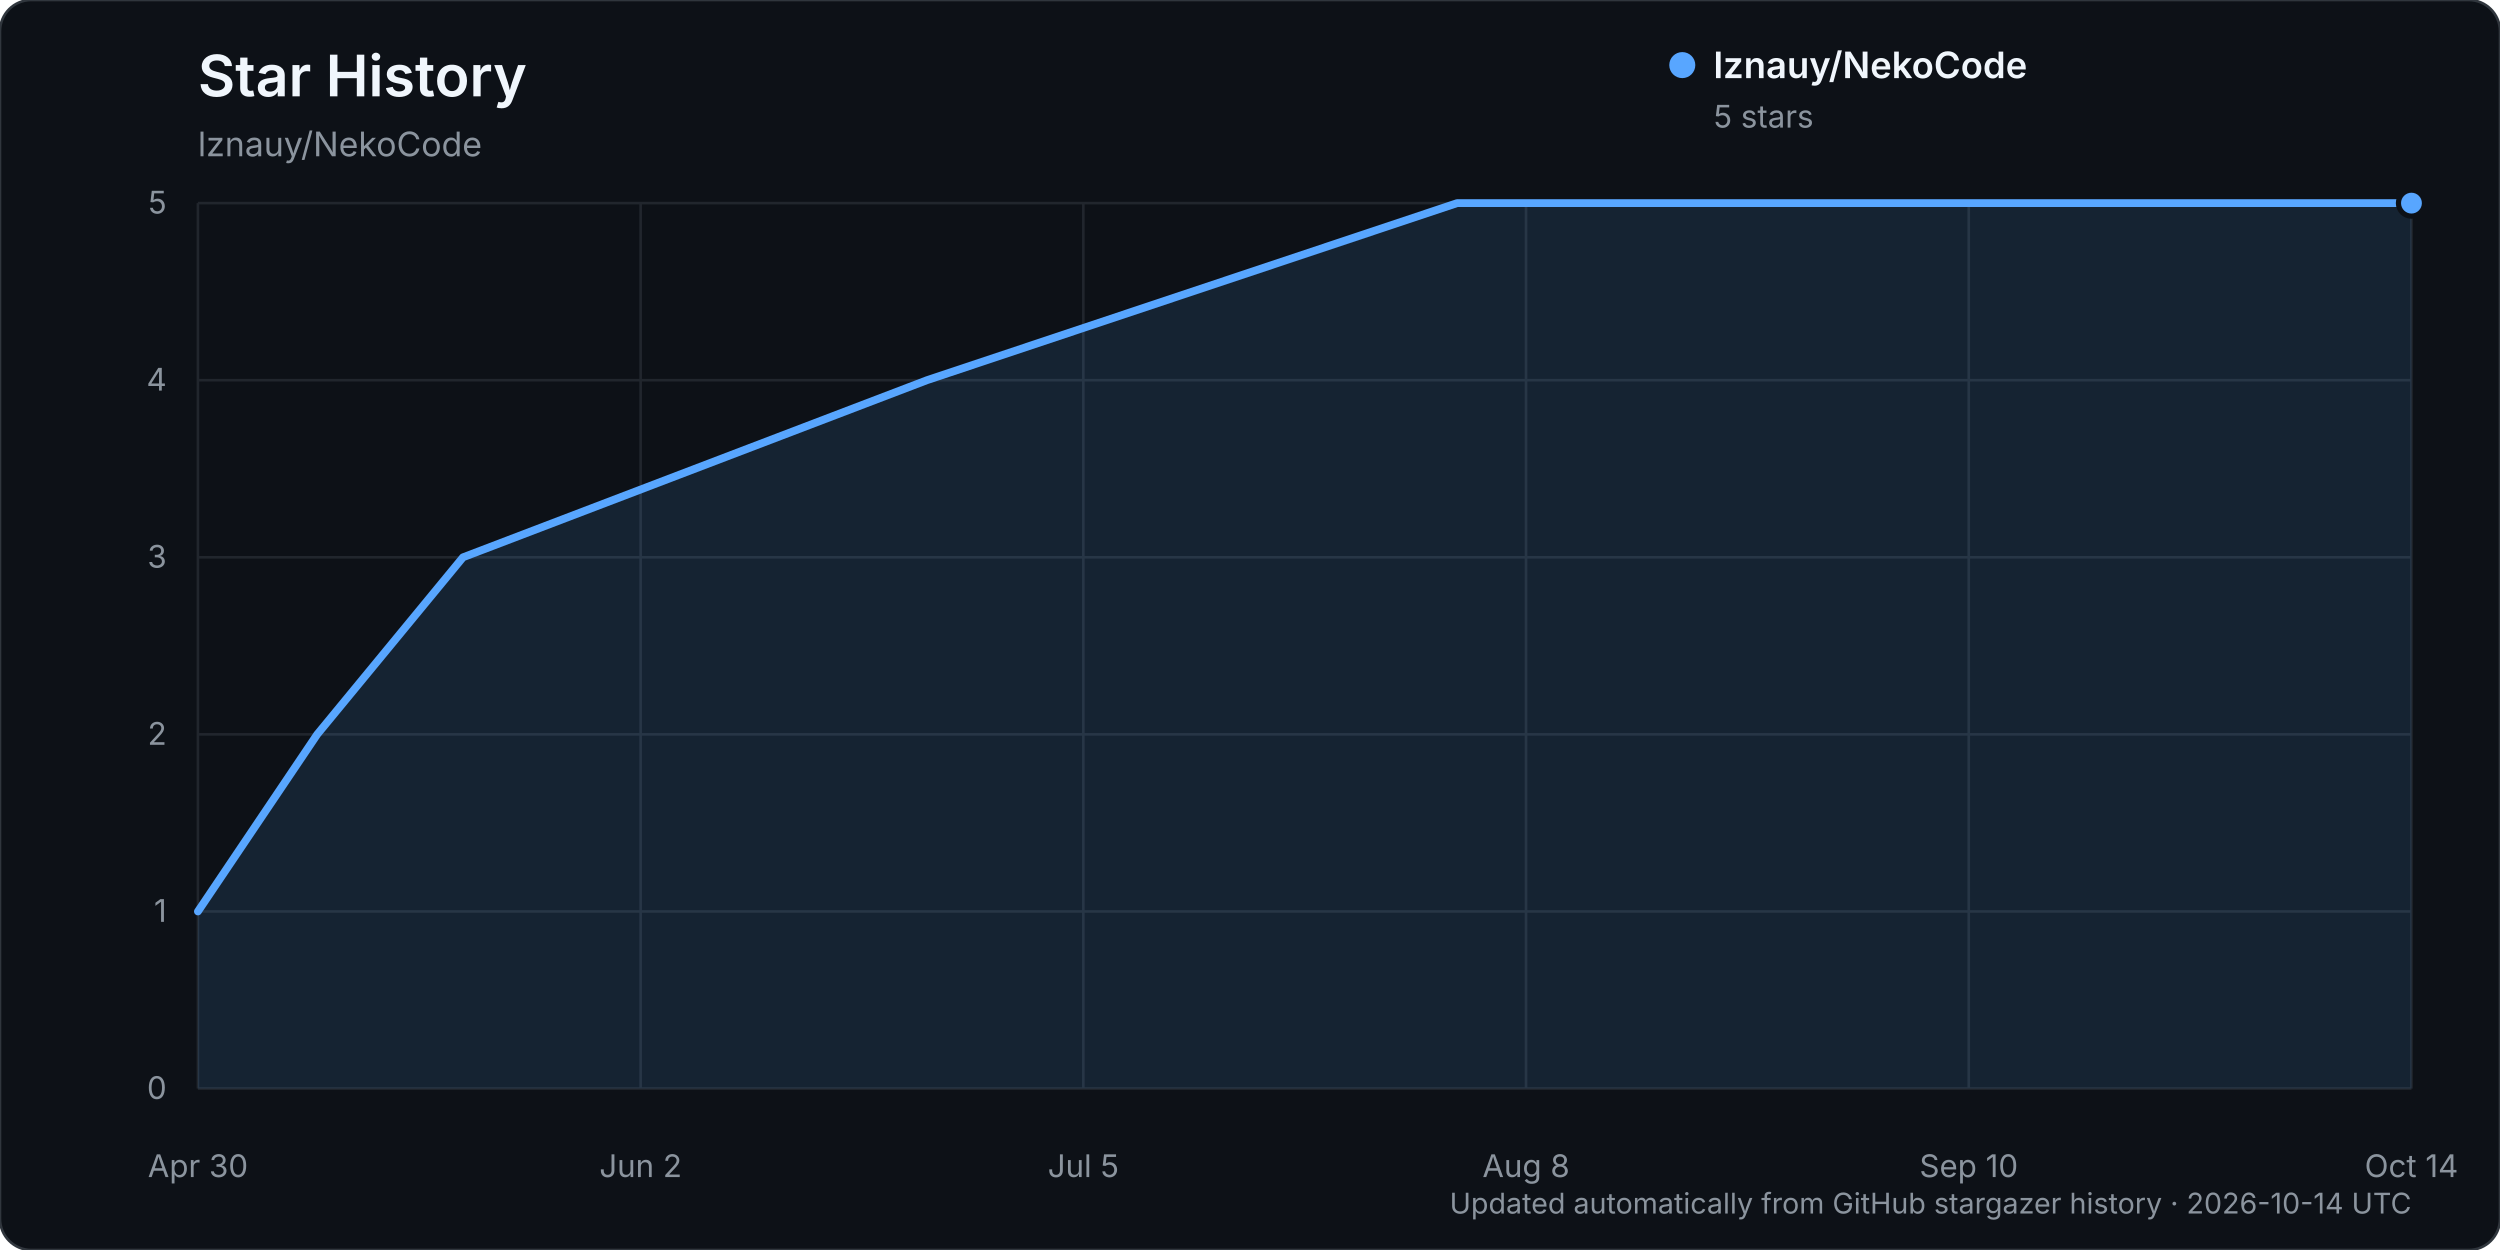
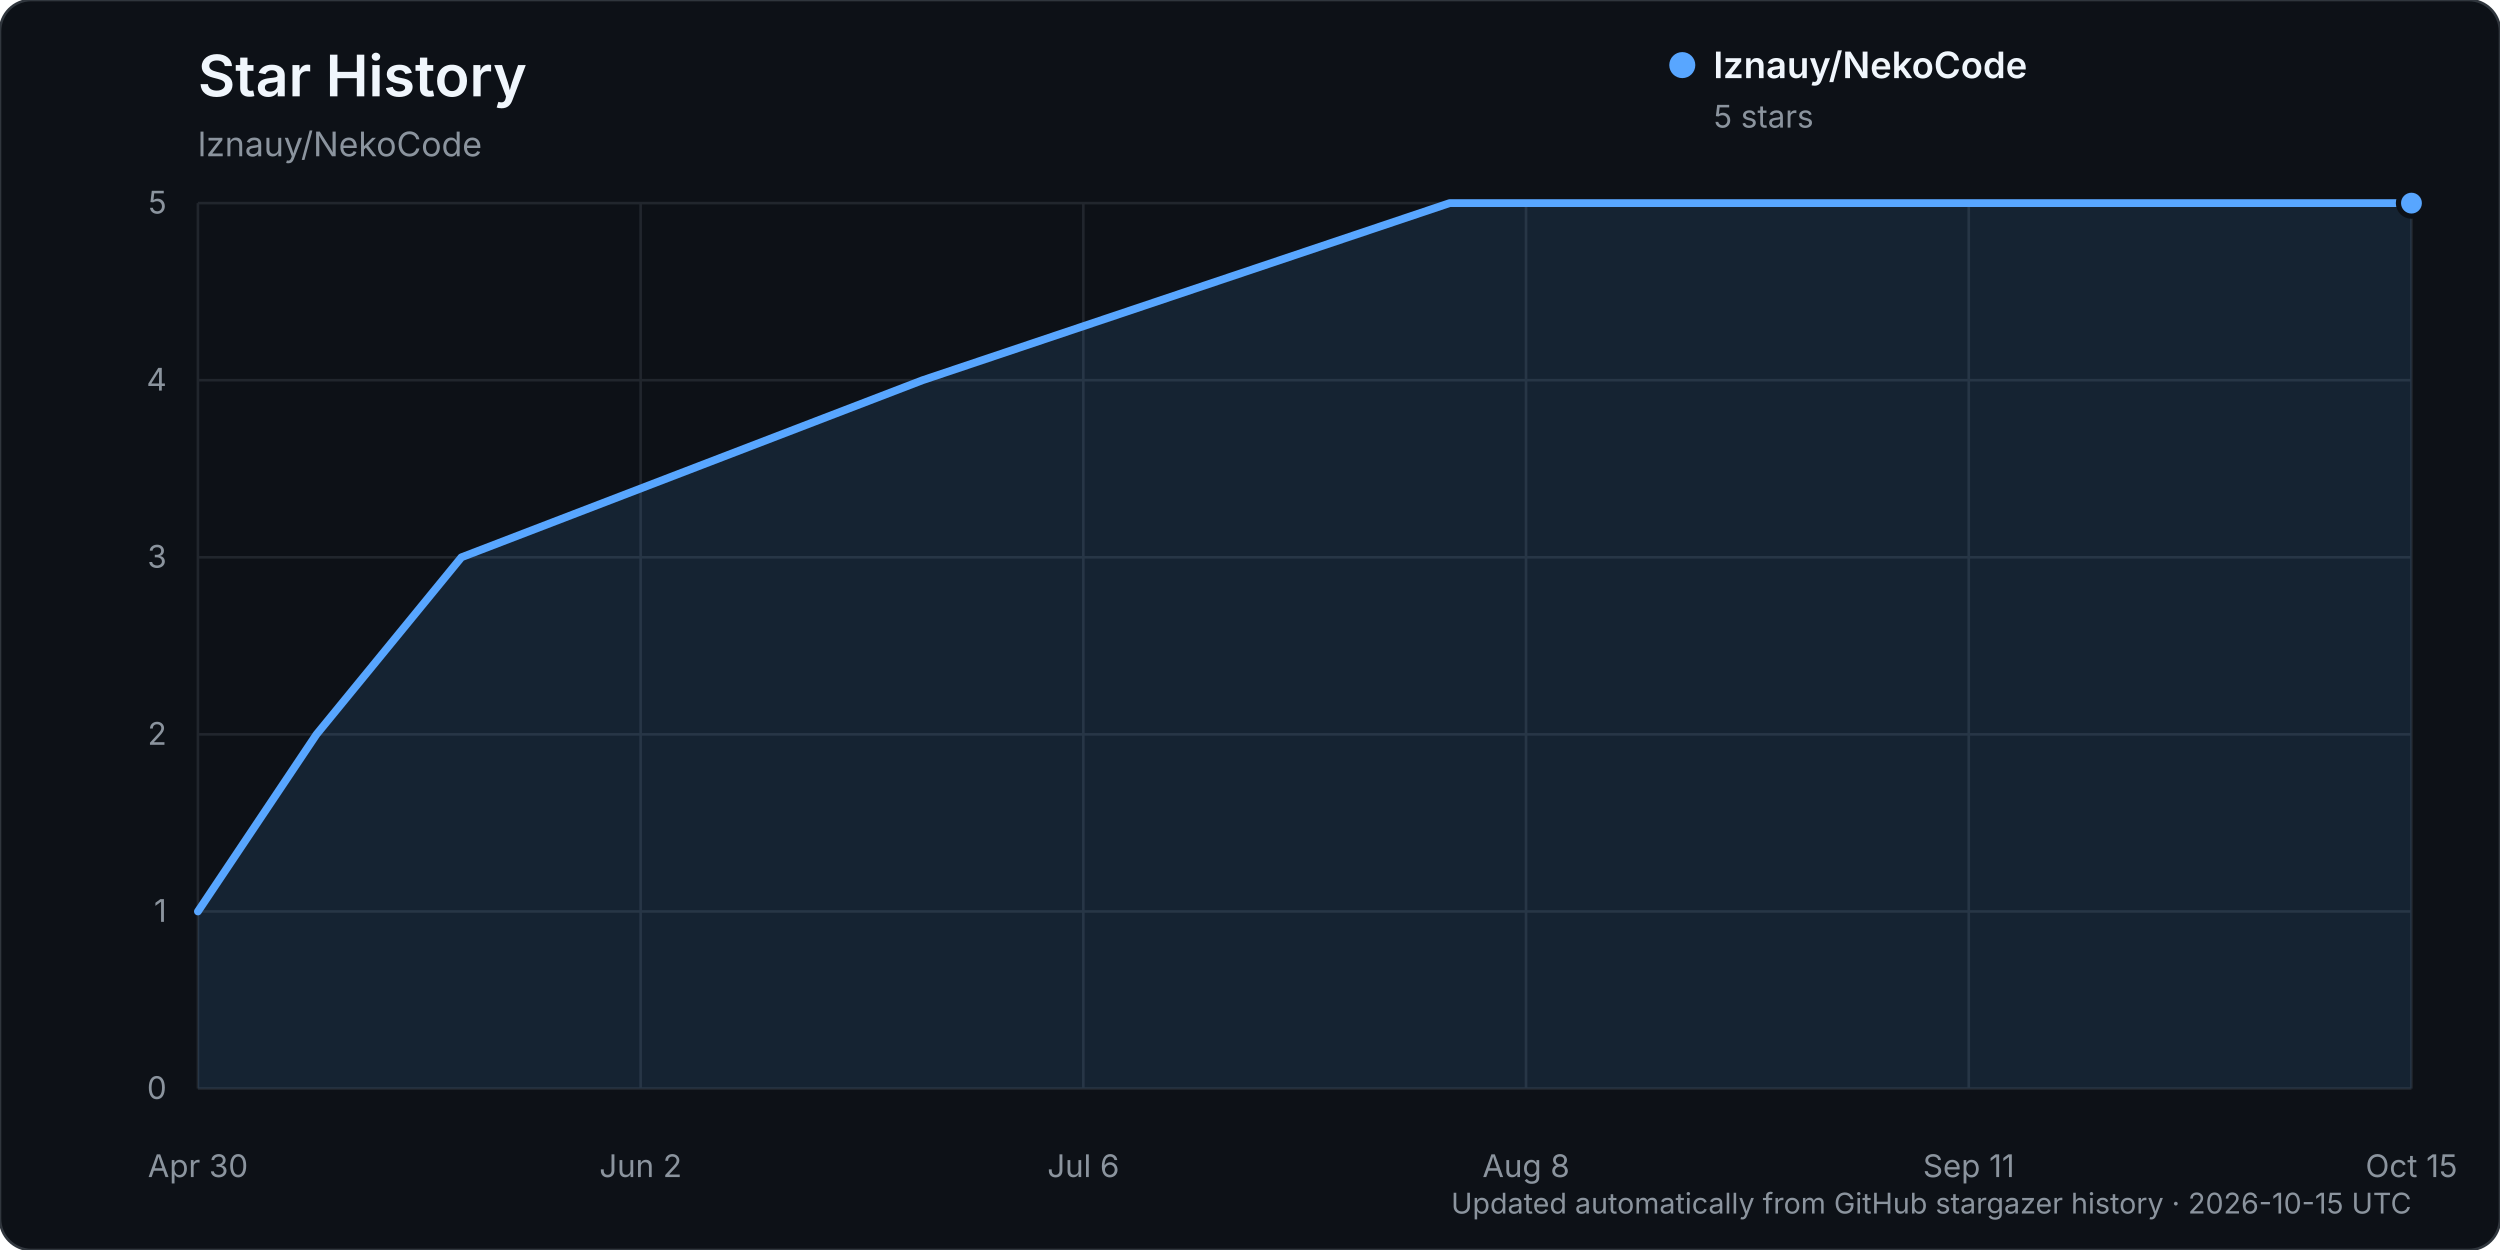
<svg xmlns="http://www.w3.org/2000/svg" width="960" height="480" viewBox="0 0 960 480" role="img" aria-labelledby="title description">
  <rect width="960" height="480" rx="12" fill="#0d1117" stroke="#30363d" />
  <text x="76" y="37" fill="#f0f6fc" font-family="-apple-system, BlinkMacSystemFont, 'Segoe UI', sans-serif" font-size="22" font-weight="600">Star History</text>
  <text x="76" y="60" fill="#8b949e" font-family="-apple-system, BlinkMacSystemFont, 'Segoe UI', sans-serif" font-size="13">lznauy/NekoCode</text>
  <g font-family="-apple-system, BlinkMacSystemFont, 'Segoe UI', sans-serif">
    <line x1="76" y1="418.00" x2="926" y2="418.00" stroke="#21262d" stroke-width="1" />
    <text x="64" y="422.00" text-anchor="end" fill="#8b949e" font-size="12">0</text>
    <line x1="76" y1="350.00" x2="926" y2="350.00" stroke="#21262d" stroke-width="1" />
    <text x="64" y="354.00" text-anchor="end" fill="#8b949e" font-size="12">1</text>
    <line x1="76" y1="282.00" x2="926" y2="282.00" stroke="#21262d" stroke-width="1" />
    <text x="64" y="286.00" text-anchor="end" fill="#8b949e" font-size="12">2</text>
    <line x1="76" y1="214.00" x2="926" y2="214.00" stroke="#21262d" stroke-width="1" />
    <text x="64" y="218.00" text-anchor="end" fill="#8b949e" font-size="12">3</text>
    <line x1="76" y1="146.00" x2="926" y2="146.00" stroke="#21262d" stroke-width="1" />
    <text x="64" y="150.00" text-anchor="end" fill="#8b949e" font-size="12">4</text>
    <line x1="76" y1="78.00" x2="926" y2="78.00" stroke="#21262d" stroke-width="1" />
    <text x="64" y="82.00" text-anchor="end" fill="#8b949e" font-size="12">5</text>
    <line x1="76.00" y1="78" x2="76.00" y2="418" stroke="#21262d" stroke-width="1" />
    <text x="76.00" y="452" text-anchor="middle" fill="#8b949e" font-size="12">Apr 30</text>
    <line x1="246.00" y1="78" x2="246.00" y2="418" stroke="#21262d" stroke-width="1" />
    <text x="246.00" y="452" text-anchor="middle" fill="#8b949e" font-size="12">Jun 2</text>
    <line x1="416.00" y1="78" x2="416.00" y2="418" stroke="#21262d" stroke-width="1" />
-     <text x="416.00" y="452" text-anchor="middle" fill="#8b949e" font-size="12">Jul 5</text>
+     <text x="416.00" y="452" text-anchor="middle" fill="#8b949e" font-size="12">Jul 6</text>
    <line x1="586.00" y1="78" x2="586.00" y2="418" stroke="#21262d" stroke-width="1" />
    <text x="586.00" y="452" text-anchor="middle" fill="#8b949e" font-size="12">Aug 8</text>
    <line x1="756.00" y1="78" x2="756.00" y2="418" stroke="#21262d" stroke-width="1" />
-     <text x="756.00" y="452" text-anchor="middle" fill="#8b949e" font-size="12">Sep 10</text>
+     <text x="756.00" y="452" text-anchor="middle" fill="#8b949e" font-size="12">Sep 11</text>
    <line x1="926.00" y1="78" x2="926.00" y2="418" stroke="#21262d" stroke-width="1" />
-     <text x="926.00" y="452" text-anchor="middle" fill="#8b949e" font-size="12">Oct 14</text>
-     <path d="M76.00,350.00 L121.81,282.00 L177.80,214.00 L355.94,146.00 L559.53,78.00 L926.00,78.00 L926.00,418.00 L76.00,418.00 Z" fill="#58a6ff" opacity="0.12" />
-     <path d="M76.00,350.00 L121.81,282.00 L177.80,214.00 L355.94,146.00 L559.53,78.00 L926.00,78.00" fill="none" stroke="#58a6ff" stroke-width="3" stroke-linecap="round" stroke-linejoin="round" />
+     <text x="926.00" y="452" text-anchor="middle" fill="#8b949e" font-size="12">Oct 15</text>
+     <path d="M76.00,350.00 L121.54,282.00 L177.19,214.00 L354.27,146.00 L556.65,78.00 L926.00,78.00 L926.00,418.00 L76.00,418.00 Z" fill="#58a6ff" opacity="0.12" />
+     <path d="M76.00,350.00 L121.54,282.00 L177.19,214.00 L354.27,146.00 L556.65,78.00 L926.00,78.00" fill="none" stroke="#58a6ff" stroke-width="3" stroke-linecap="round" stroke-linejoin="round" />
    <circle cx="926.00" cy="78.00" r="5" fill="#58a6ff" stroke="#0d1117" stroke-width="2" />
    <g transform="translate(646, 25)">
      <circle cx="0" cy="0" r="5" fill="#58a6ff" />
      <text x="12" y="5" fill="#f0f6fc" font-size="14" font-weight="600">lznauy/NekoCode</text>
      <text x="12" y="24" fill="#8b949e" font-size="12">5 stars</text>
    </g>
-     <text x="926" y="466" text-anchor="end" fill="#8b949e" font-size="11">Updated automatically from GitHub stargazer history · 2026-10-14 UTC</text>
+     <text x="926" y="466" text-anchor="end" fill="#8b949e" font-size="11">Updated automatically from GitHub stargazer history · 2026-10-15 UTC</text>
  </g>
</svg>
